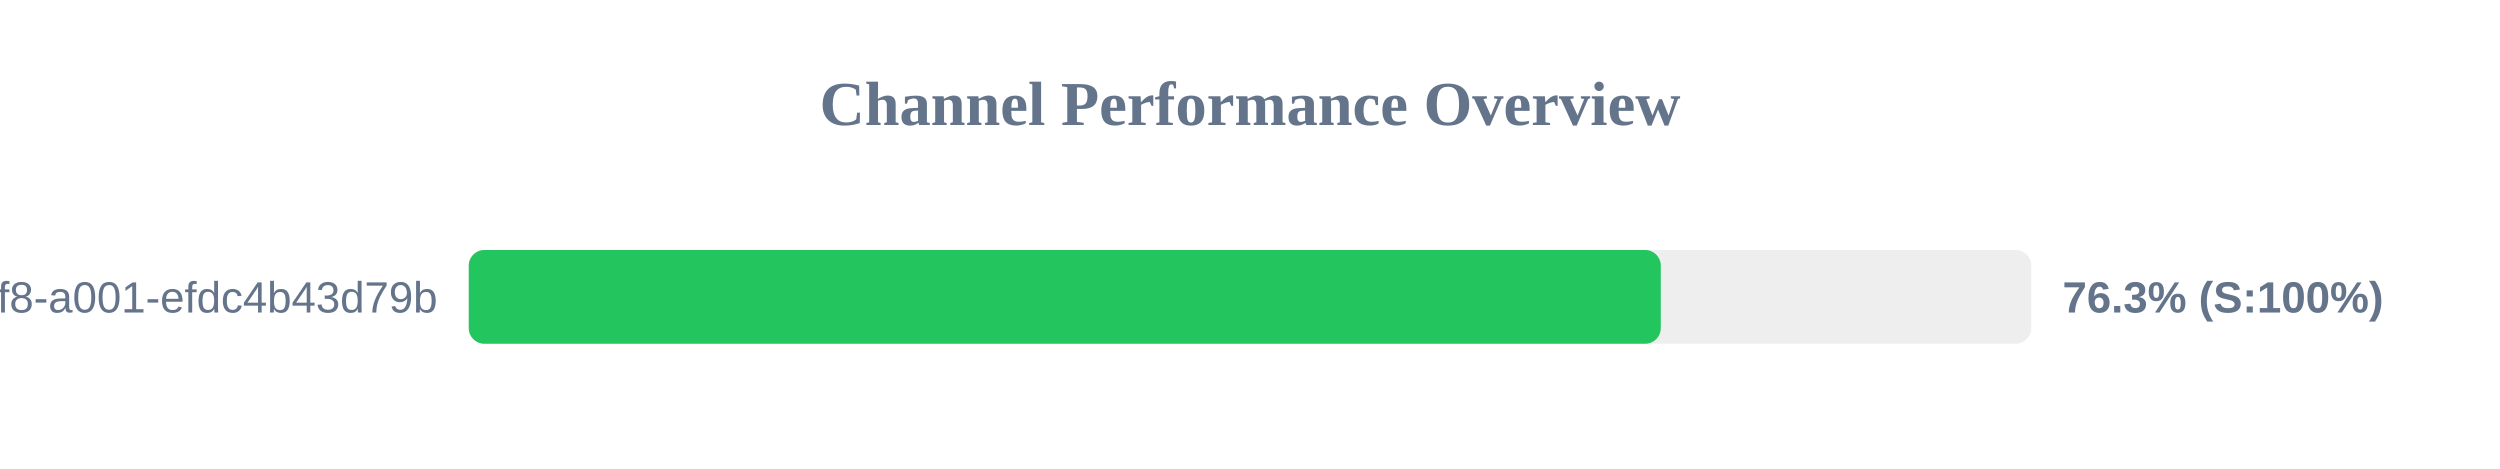
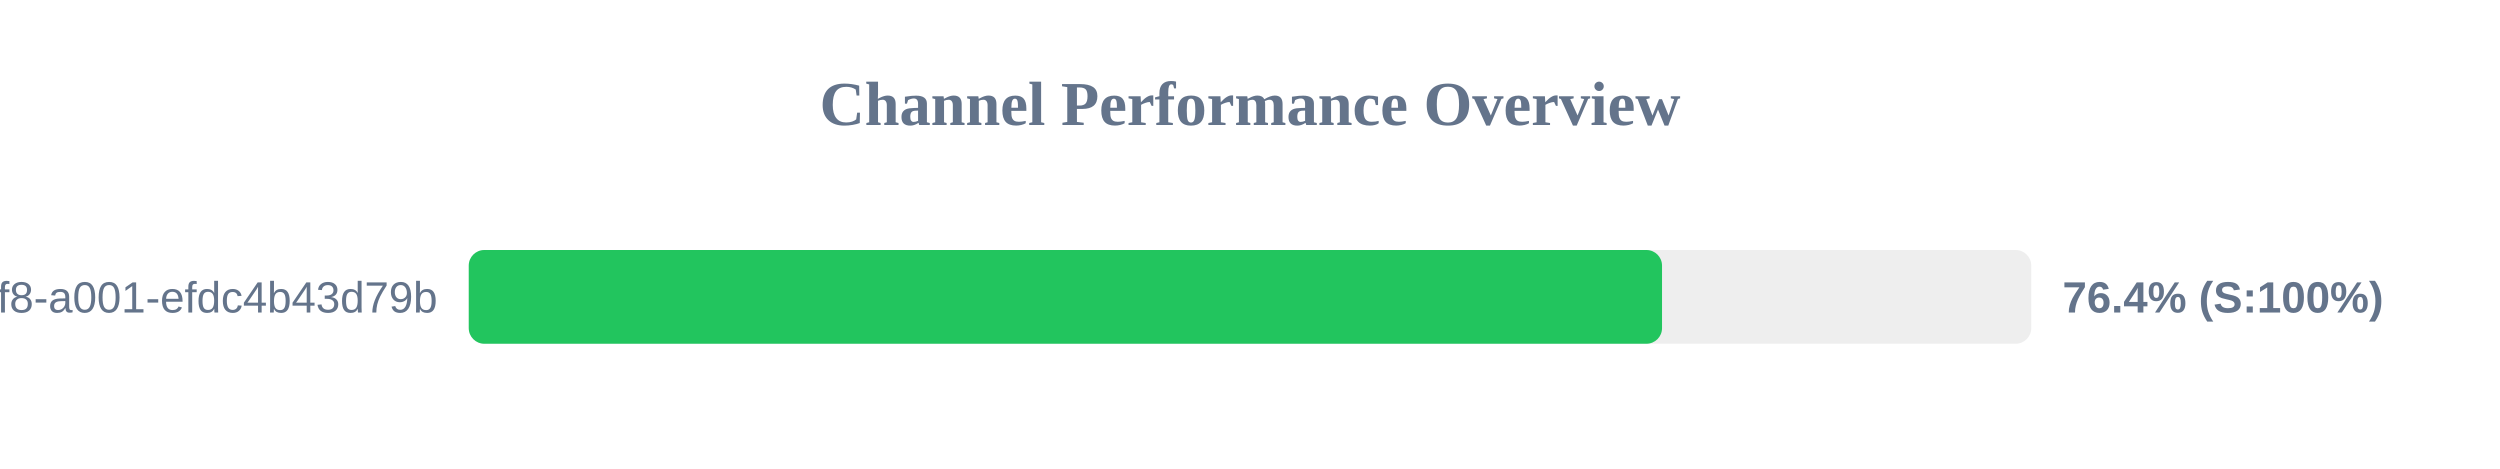
<svg xmlns="http://www.w3.org/2000/svg" width="800" height="150" version="1.1">
  <style>
        .row { font: 14px Arial; fill: #64748b; }
        .score { font: bold 14px Arial; fill: #64748b; }
    </style>
  <text x="400" y="40" text-anchor="middle" font-size="20px" font-weight="bold" fill="#64748b">Channel Performance Overview</text>
  <rect x="150" y="80" width="500" height="30" fill="#eee" rx="5" />
-   <rect x="150" y="80" width="381.45" height="30" fill="#22c55e" rx="5" />
+   <rect x="150" y="80" width="381.85" height="30" fill="#22c55e" rx="5" />
  <text x="140" y="100" text-anchor="end" class="row">?uuid=1fdb6b30-5371-4ff8-a001-efdc4b43d79b</text>
-   <text x="660" y="100" text-anchor="start" class="score">76.3% (S:100%)</text>
+   <text x="660" y="100" text-anchor="start" class="score">76.4% (S:100%)</text>
</svg>
